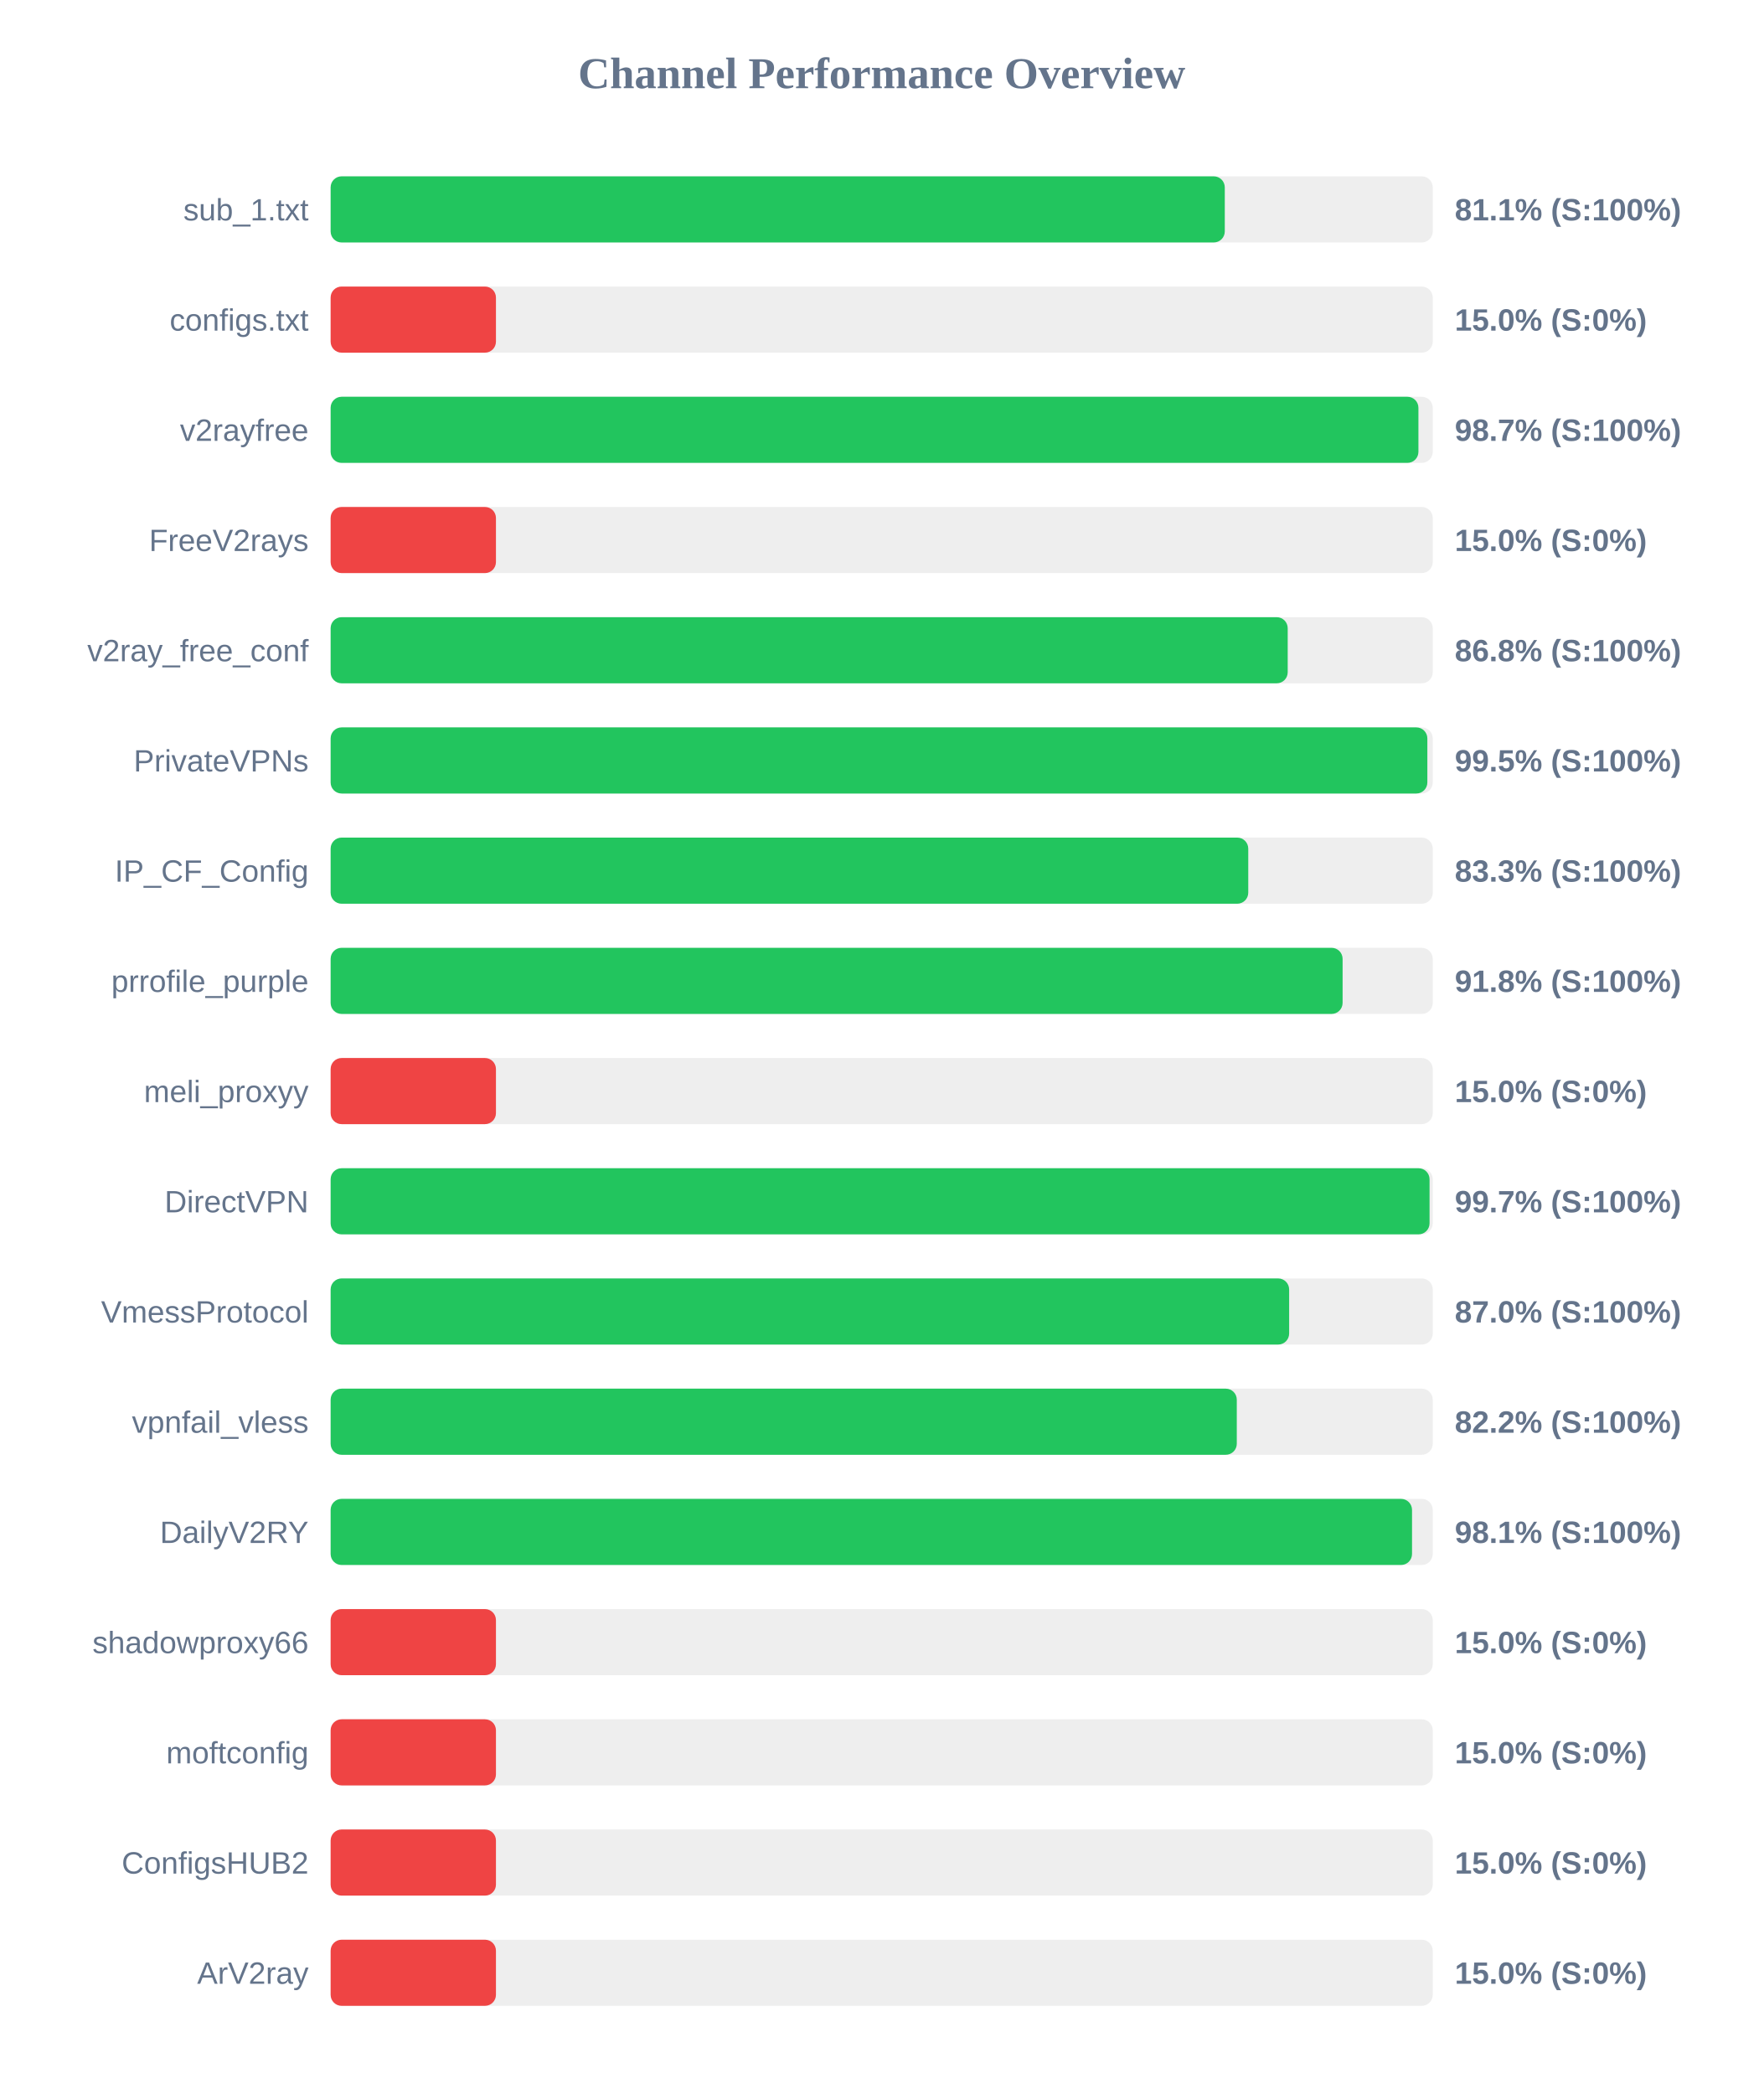
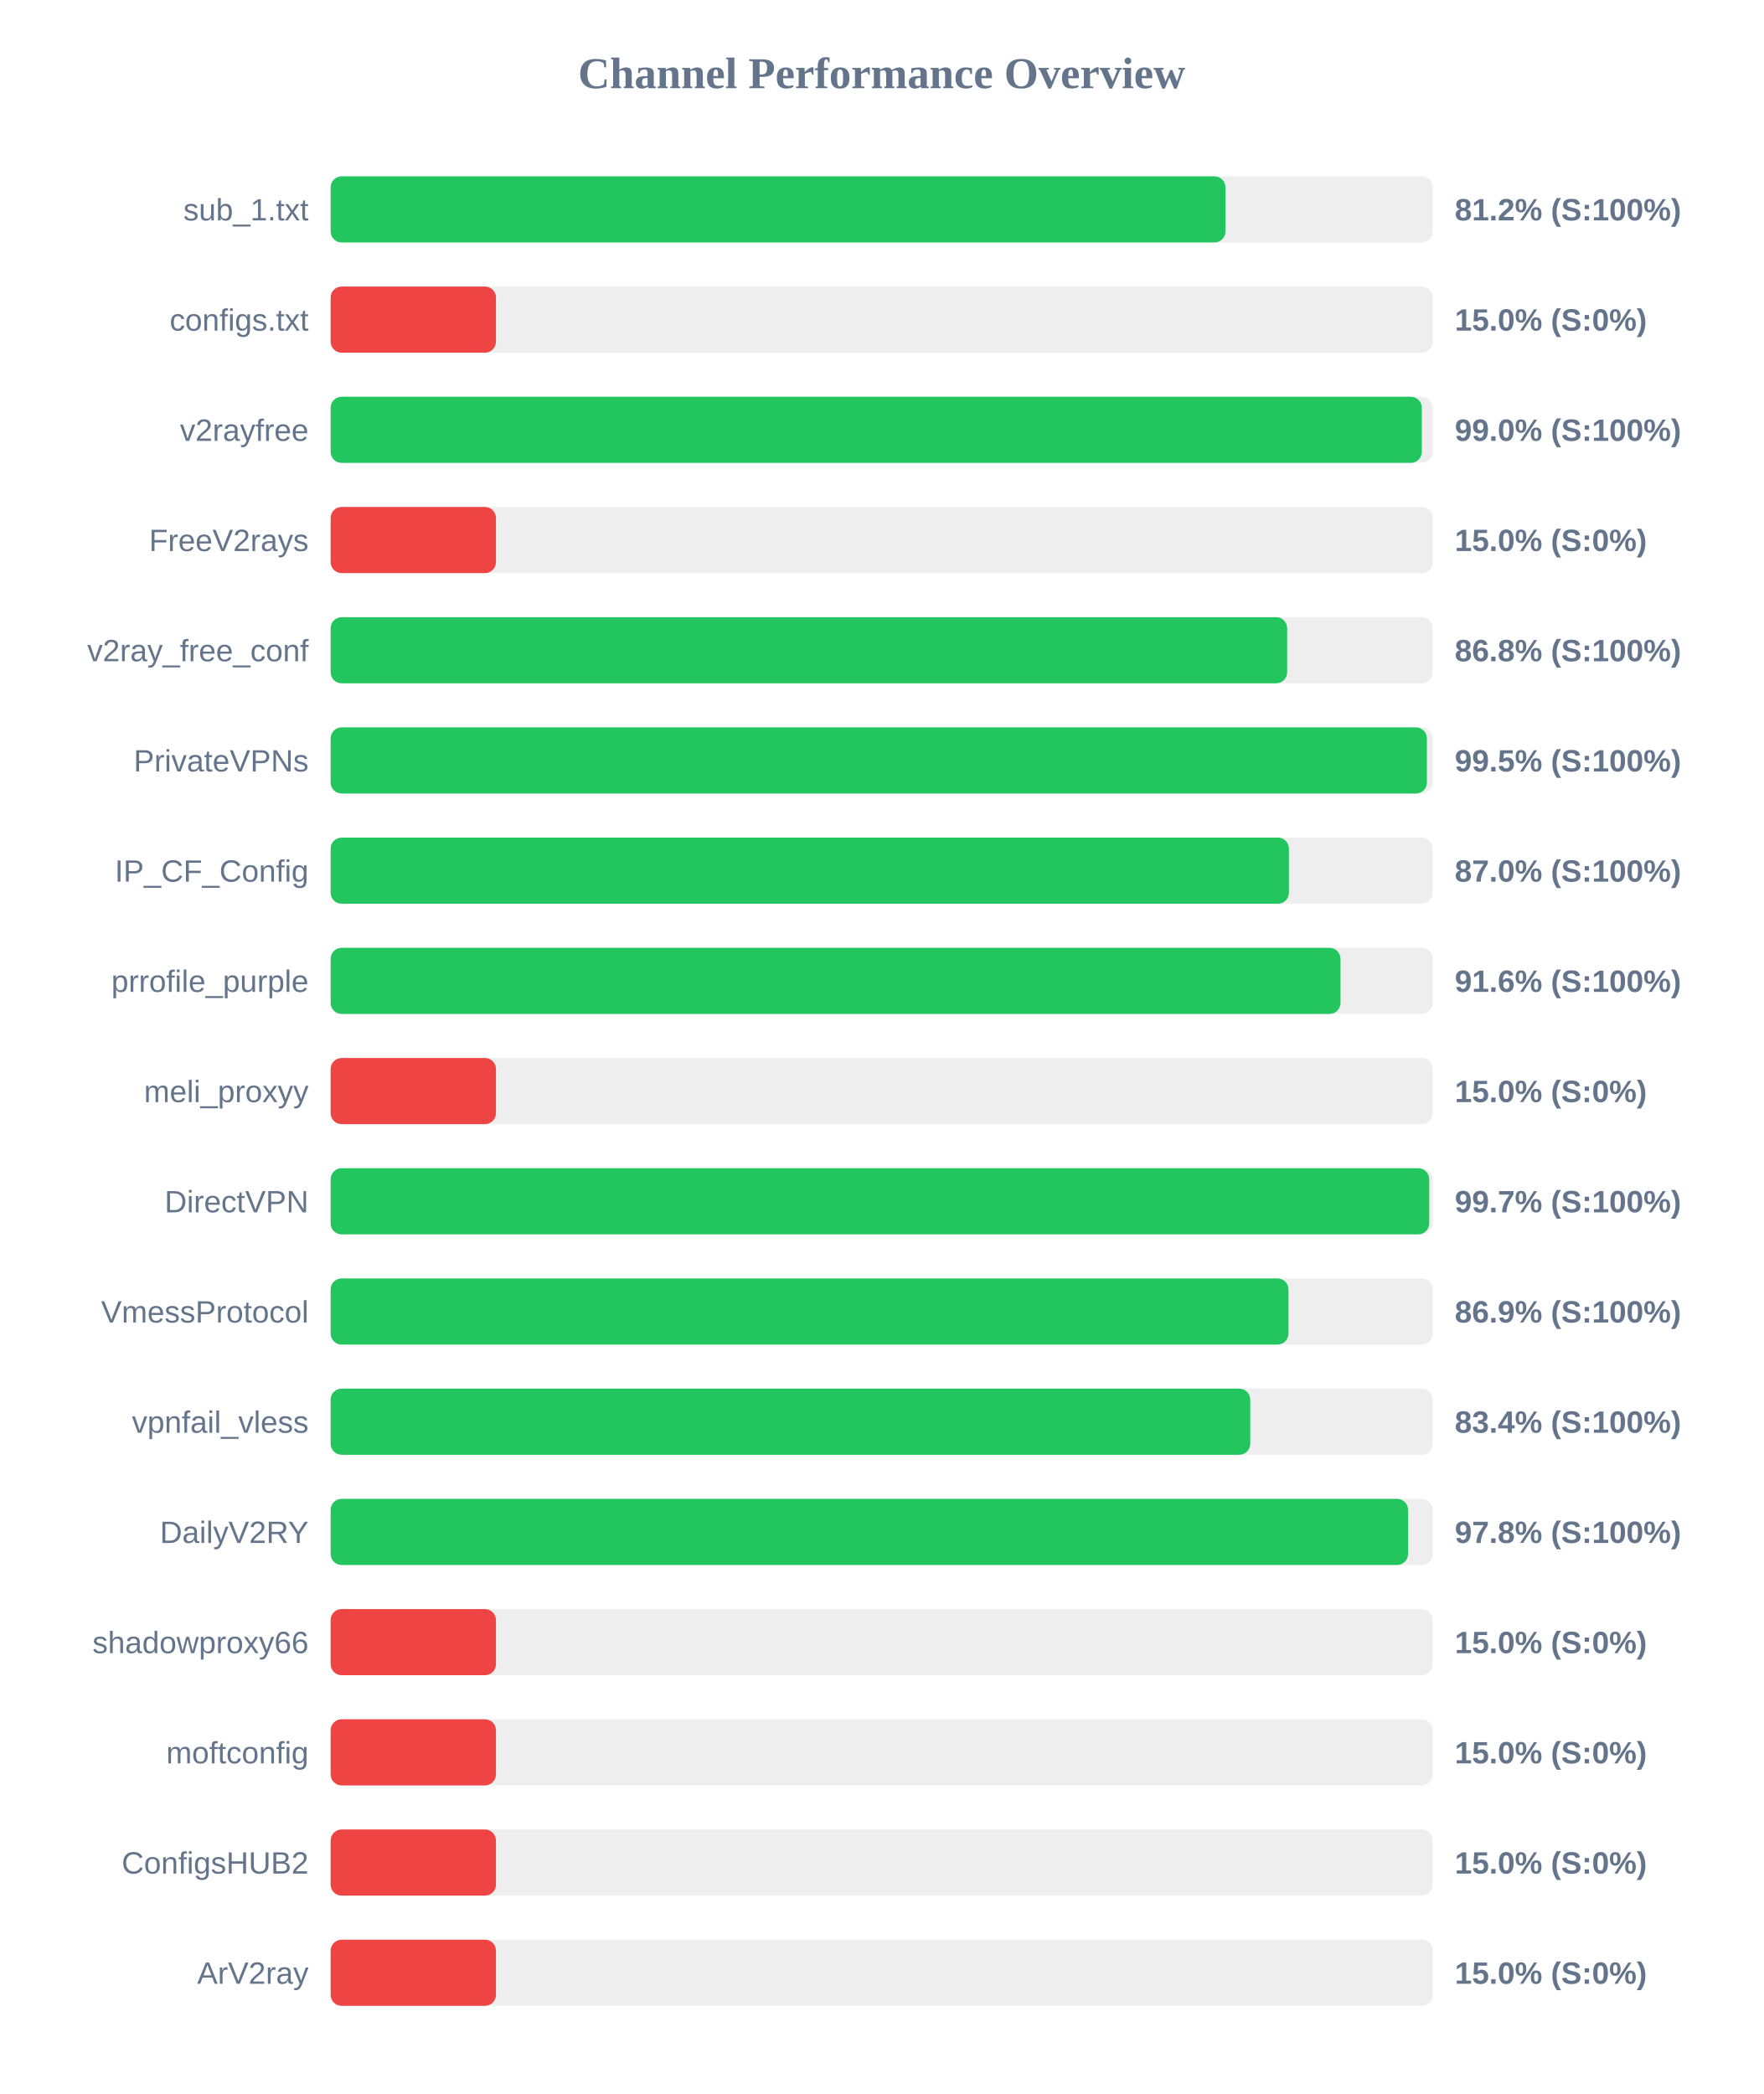
<svg xmlns="http://www.w3.org/2000/svg" width="800" height="950" version="1.1">
  <style>
        .row { font: 14px Arial; fill: #64748b; }
        .score { font: bold 14px Arial; fill: #64748b; }
    </style>
  <text x="400" y="40" text-anchor="middle" font-size="20px" font-weight="bold" fill="#64748b">Channel Performance Overview</text>
  <rect x="150" y="80" width="500" height="30" fill="#eee" rx="5" />
-   <rect x="150" y="80" width="405.65" height="30" fill="#22c55e" rx="5" />
+   <rect x="150" y="80" width="405.95" height="30" fill="#22c55e" rx="5" />
  <text x="140" y="100" text-anchor="end" class="row">sub_1.txt</text>
-   <text x="660" y="100" text-anchor="start" class="score">81.1% (S:100%)</text>
+   <text x="660" y="100" text-anchor="start" class="score">81.2% (S:100%)</text>
  <rect x="150" y="130" width="500" height="30" fill="#eee" rx="5" />
  <rect x="150" y="130" width="75.0" height="30" fill="#ef4444" rx="5" />
  <text x="140" y="150" text-anchor="end" class="row">configs.txt</text>
  <text x="660" y="150" text-anchor="start" class="score">15.0% (S:0%)</text>
  <rect x="150" y="180" width="500" height="30" fill="#eee" rx="5" />
-   <rect x="150" y="180" width="493.5" height="30" fill="#22c55e" rx="5" />
+   <rect x="150" y="180" width="495.05" height="30" fill="#22c55e" rx="5" />
  <text x="140" y="200" text-anchor="end" class="row">v2rayfree</text>
-   <text x="660" y="200" text-anchor="start" class="score">98.7% (S:100%)</text>
+   <text x="660" y="200" text-anchor="start" class="score">99.0% (S:100%)</text>
  <rect x="150" y="230" width="500" height="30" fill="#eee" rx="5" />
  <rect x="150" y="230" width="75.0" height="30" fill="#ef4444" rx="5" />
  <text x="140" y="250" text-anchor="end" class="row">FreeV2rays</text>
  <text x="660" y="250" text-anchor="start" class="score">15.0% (S:0%)</text>
  <rect x="150" y="280" width="500" height="30" fill="#eee" rx="5" />
-   <rect x="150" y="280" width="434.2" height="30" fill="#22c55e" rx="5" />
+   <rect x="150" y="280" width="433.95" height="30" fill="#22c55e" rx="5" />
  <text x="140" y="300" text-anchor="end" class="row">v2ray_free_conf</text>
  <text x="660" y="300" text-anchor="start" class="score">86.8% (S:100%)</text>
  <rect x="150" y="330" width="500" height="30" fill="#eee" rx="5" />
-   <rect x="150" y="330" width="497.55" height="30" fill="#22c55e" rx="5" />
+   <rect x="150" y="330" width="497.35" height="30" fill="#22c55e" rx="5" />
  <text x="140" y="350" text-anchor="end" class="row">PrivateVPNs</text>
  <text x="660" y="350" text-anchor="start" class="score">99.5% (S:100%)</text>
  <rect x="150" y="380" width="500" height="30" fill="#eee" rx="5" />
-   <rect x="150" y="380" width="416.3" height="30" fill="#22c55e" rx="5" />
+   <rect x="150" y="380" width="434.75" height="30" fill="#22c55e" rx="5" />
  <text x="140" y="400" text-anchor="end" class="row">IP_CF_Config</text>
-   <text x="660" y="400" text-anchor="start" class="score">83.3% (S:100%)</text>
+   <text x="660" y="400" text-anchor="start" class="score">87.0% (S:100%)</text>
  <rect x="150" y="430" width="500" height="30" fill="#eee" rx="5" />
-   <rect x="150" y="430" width="459.1" height="30" fill="#22c55e" rx="5" />
+   <rect x="150" y="430" width="458.15" height="30" fill="#22c55e" rx="5" />
  <text x="140" y="450" text-anchor="end" class="row">prrofile_purple</text>
-   <text x="660" y="450" text-anchor="start" class="score">91.8% (S:100%)</text>
+   <text x="660" y="450" text-anchor="start" class="score">91.6% (S:100%)</text>
  <rect x="150" y="480" width="500" height="30" fill="#eee" rx="5" />
  <rect x="150" y="480" width="75.0" height="30" fill="#ef4444" rx="5" />
  <text x="140" y="500" text-anchor="end" class="row">meli_proxyy</text>
  <text x="660" y="500" text-anchor="start" class="score">15.0% (S:0%)</text>
  <rect x="150" y="530" width="500" height="30" fill="#eee" rx="5" />
-   <rect x="150" y="530" width="498.55" height="30" fill="#22c55e" rx="5" />
+   <rect x="150" y="530" width="498.4" height="30" fill="#22c55e" rx="5" />
  <text x="140" y="550" text-anchor="end" class="row">DirectVPN</text>
  <text x="660" y="550" text-anchor="start" class="score">99.7% (S:100%)</text>
  <rect x="150" y="580" width="500" height="30" fill="#eee" rx="5" />
-   <rect x="150" y="580" width="434.85" height="30" fill="#22c55e" rx="5" />
+   <rect x="150" y="580" width="434.55" height="30" fill="#22c55e" rx="5" />
  <text x="140" y="600" text-anchor="end" class="row">VmessProtocol</text>
-   <text x="660" y="600" text-anchor="start" class="score">87.0% (S:100%)</text>
+   <text x="660" y="600" text-anchor="start" class="score">86.9% (S:100%)</text>
  <rect x="150" y="630" width="500" height="30" fill="#eee" rx="5" />
-   <rect x="150" y="630" width="411.1" height="30" fill="#22c55e" rx="5" />
+   <rect x="150" y="630" width="417.2" height="30" fill="#22c55e" rx="5" />
  <text x="140" y="650" text-anchor="end" class="row">vpnfail_vless</text>
-   <text x="660" y="650" text-anchor="start" class="score">82.2% (S:100%)</text>
+   <text x="660" y="650" text-anchor="start" class="score">83.4% (S:100%)</text>
  <rect x="150" y="680" width="500" height="30" fill="#eee" rx="5" />
-   <rect x="150" y="680" width="490.6" height="30" fill="#22c55e" rx="5" />
+   <rect x="150" y="680" width="488.8" height="30" fill="#22c55e" rx="5" />
  <text x="140" y="700" text-anchor="end" class="row">DailyV2RY</text>
-   <text x="660" y="700" text-anchor="start" class="score">98.1% (S:100%)</text>
+   <text x="660" y="700" text-anchor="start" class="score">97.8% (S:100%)</text>
  <rect x="150" y="730" width="500" height="30" fill="#eee" rx="5" />
  <rect x="150" y="730" width="75.0" height="30" fill="#ef4444" rx="5" />
  <text x="140" y="750" text-anchor="end" class="row">shadowproxy66</text>
  <text x="660" y="750" text-anchor="start" class="score">15.0% (S:0%)</text>
  <rect x="150" y="780" width="500" height="30" fill="#eee" rx="5" />
  <rect x="150" y="780" width="75.0" height="30" fill="#ef4444" rx="5" />
  <text x="140" y="800" text-anchor="end" class="row">moftconfig</text>
  <text x="660" y="800" text-anchor="start" class="score">15.0% (S:0%)</text>
  <rect x="150" y="830" width="500" height="30" fill="#eee" rx="5" />
  <rect x="150" y="830" width="75.0" height="30" fill="#ef4444" rx="5" />
  <text x="140" y="850" text-anchor="end" class="row">ConfigsHUB2</text>
  <text x="660" y="850" text-anchor="start" class="score">15.0% (S:0%)</text>
  <rect x="150" y="880" width="500" height="30" fill="#eee" rx="5" />
  <rect x="150" y="880" width="75.0" height="30" fill="#ef4444" rx="5" />
  <text x="140" y="900" text-anchor="end" class="row">ArV2ray</text>
  <text x="660" y="900" text-anchor="start" class="score">15.0% (S:0%)</text>
</svg>
